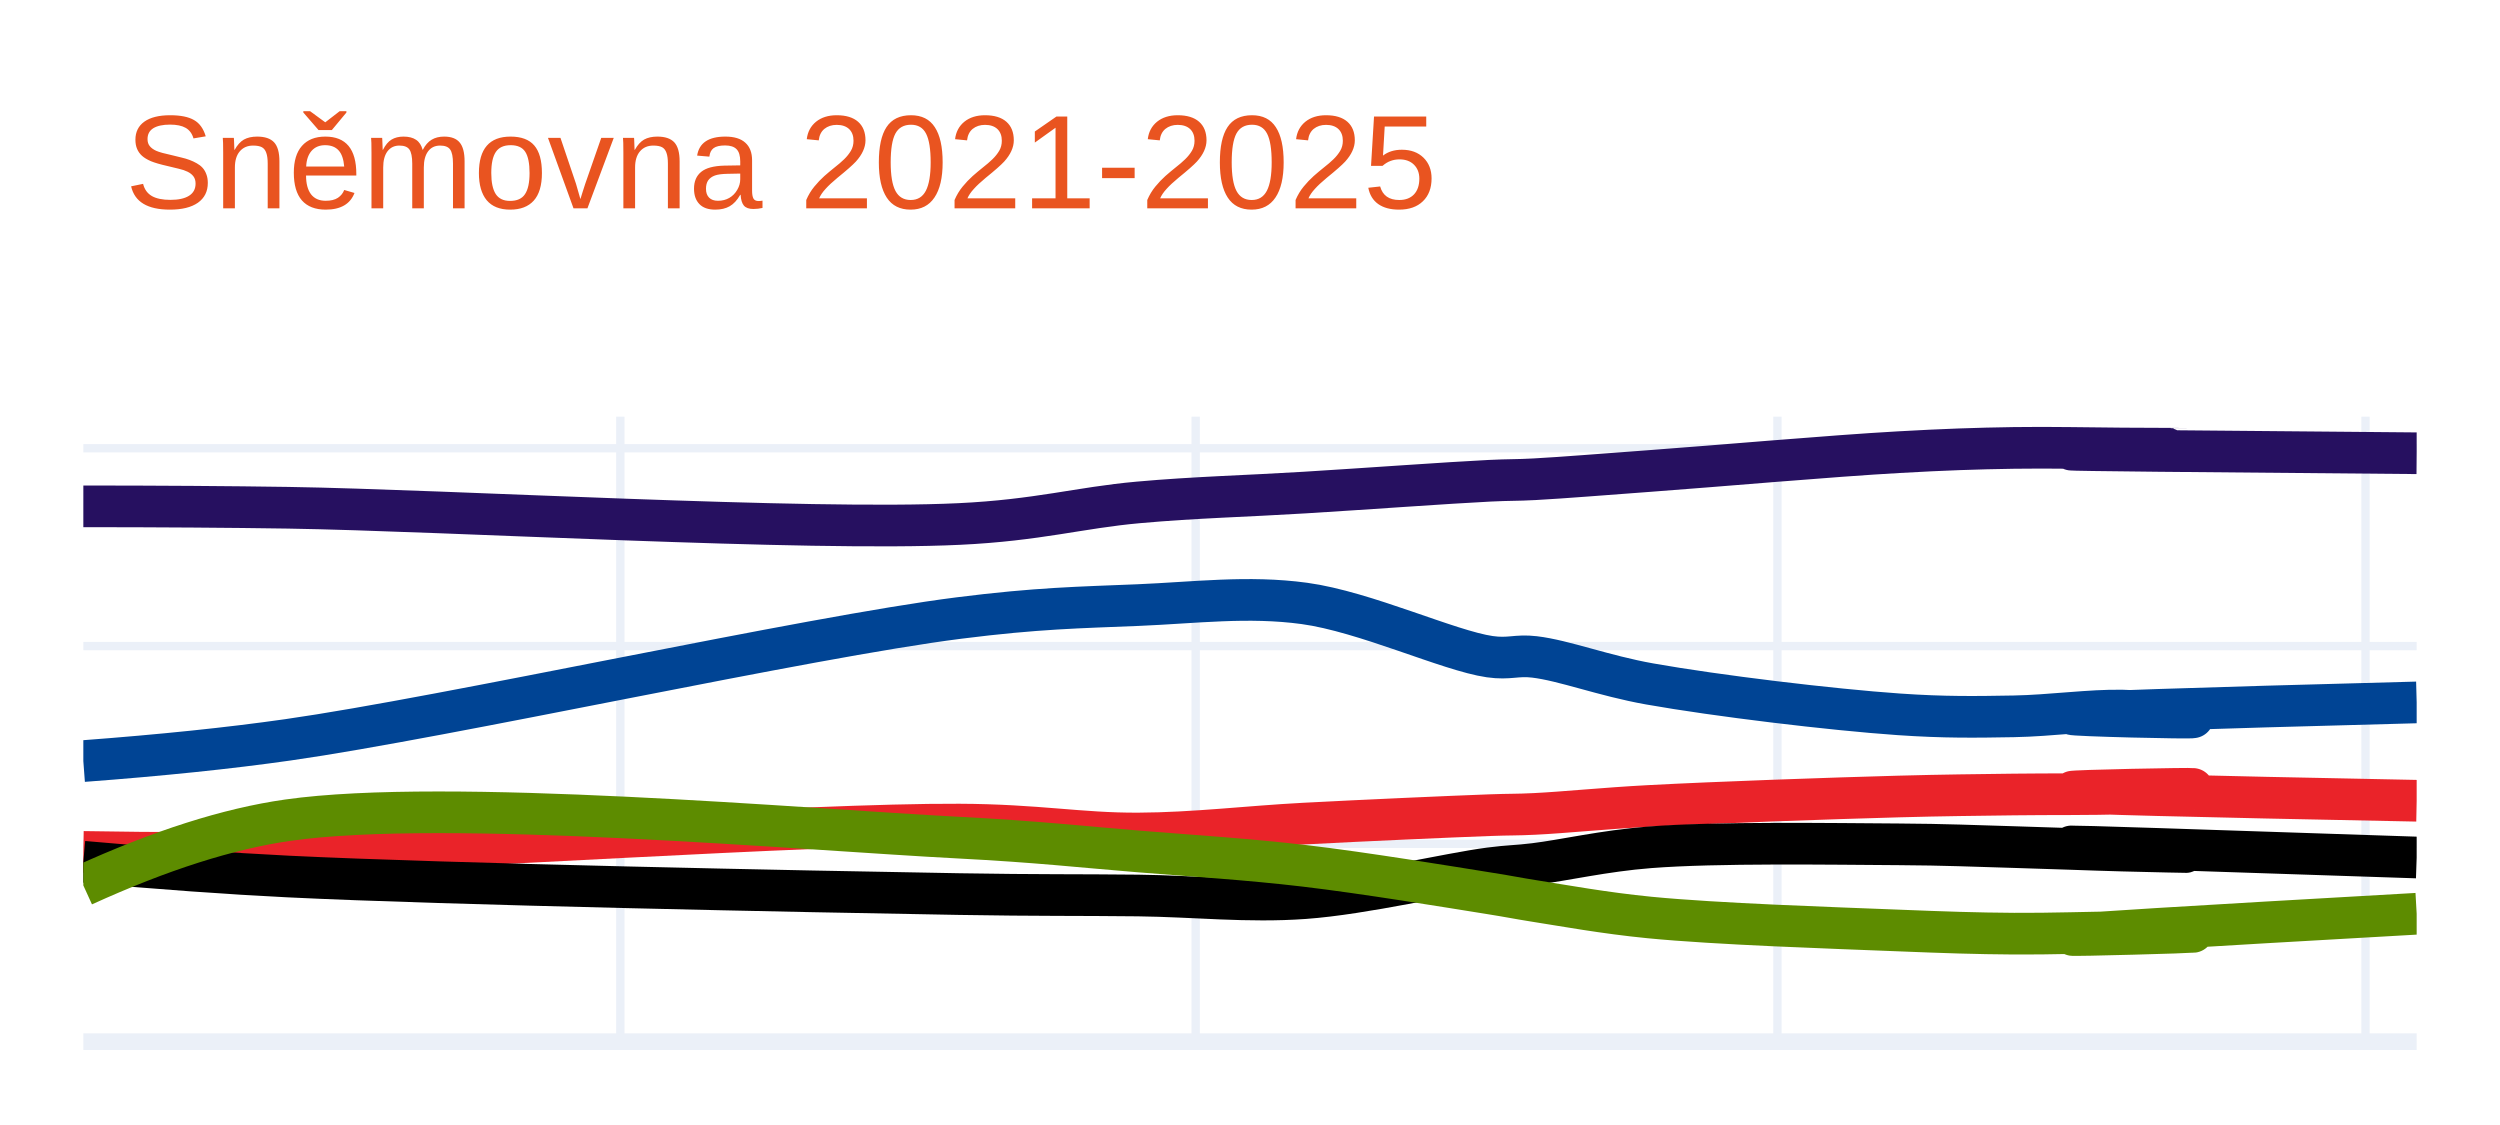
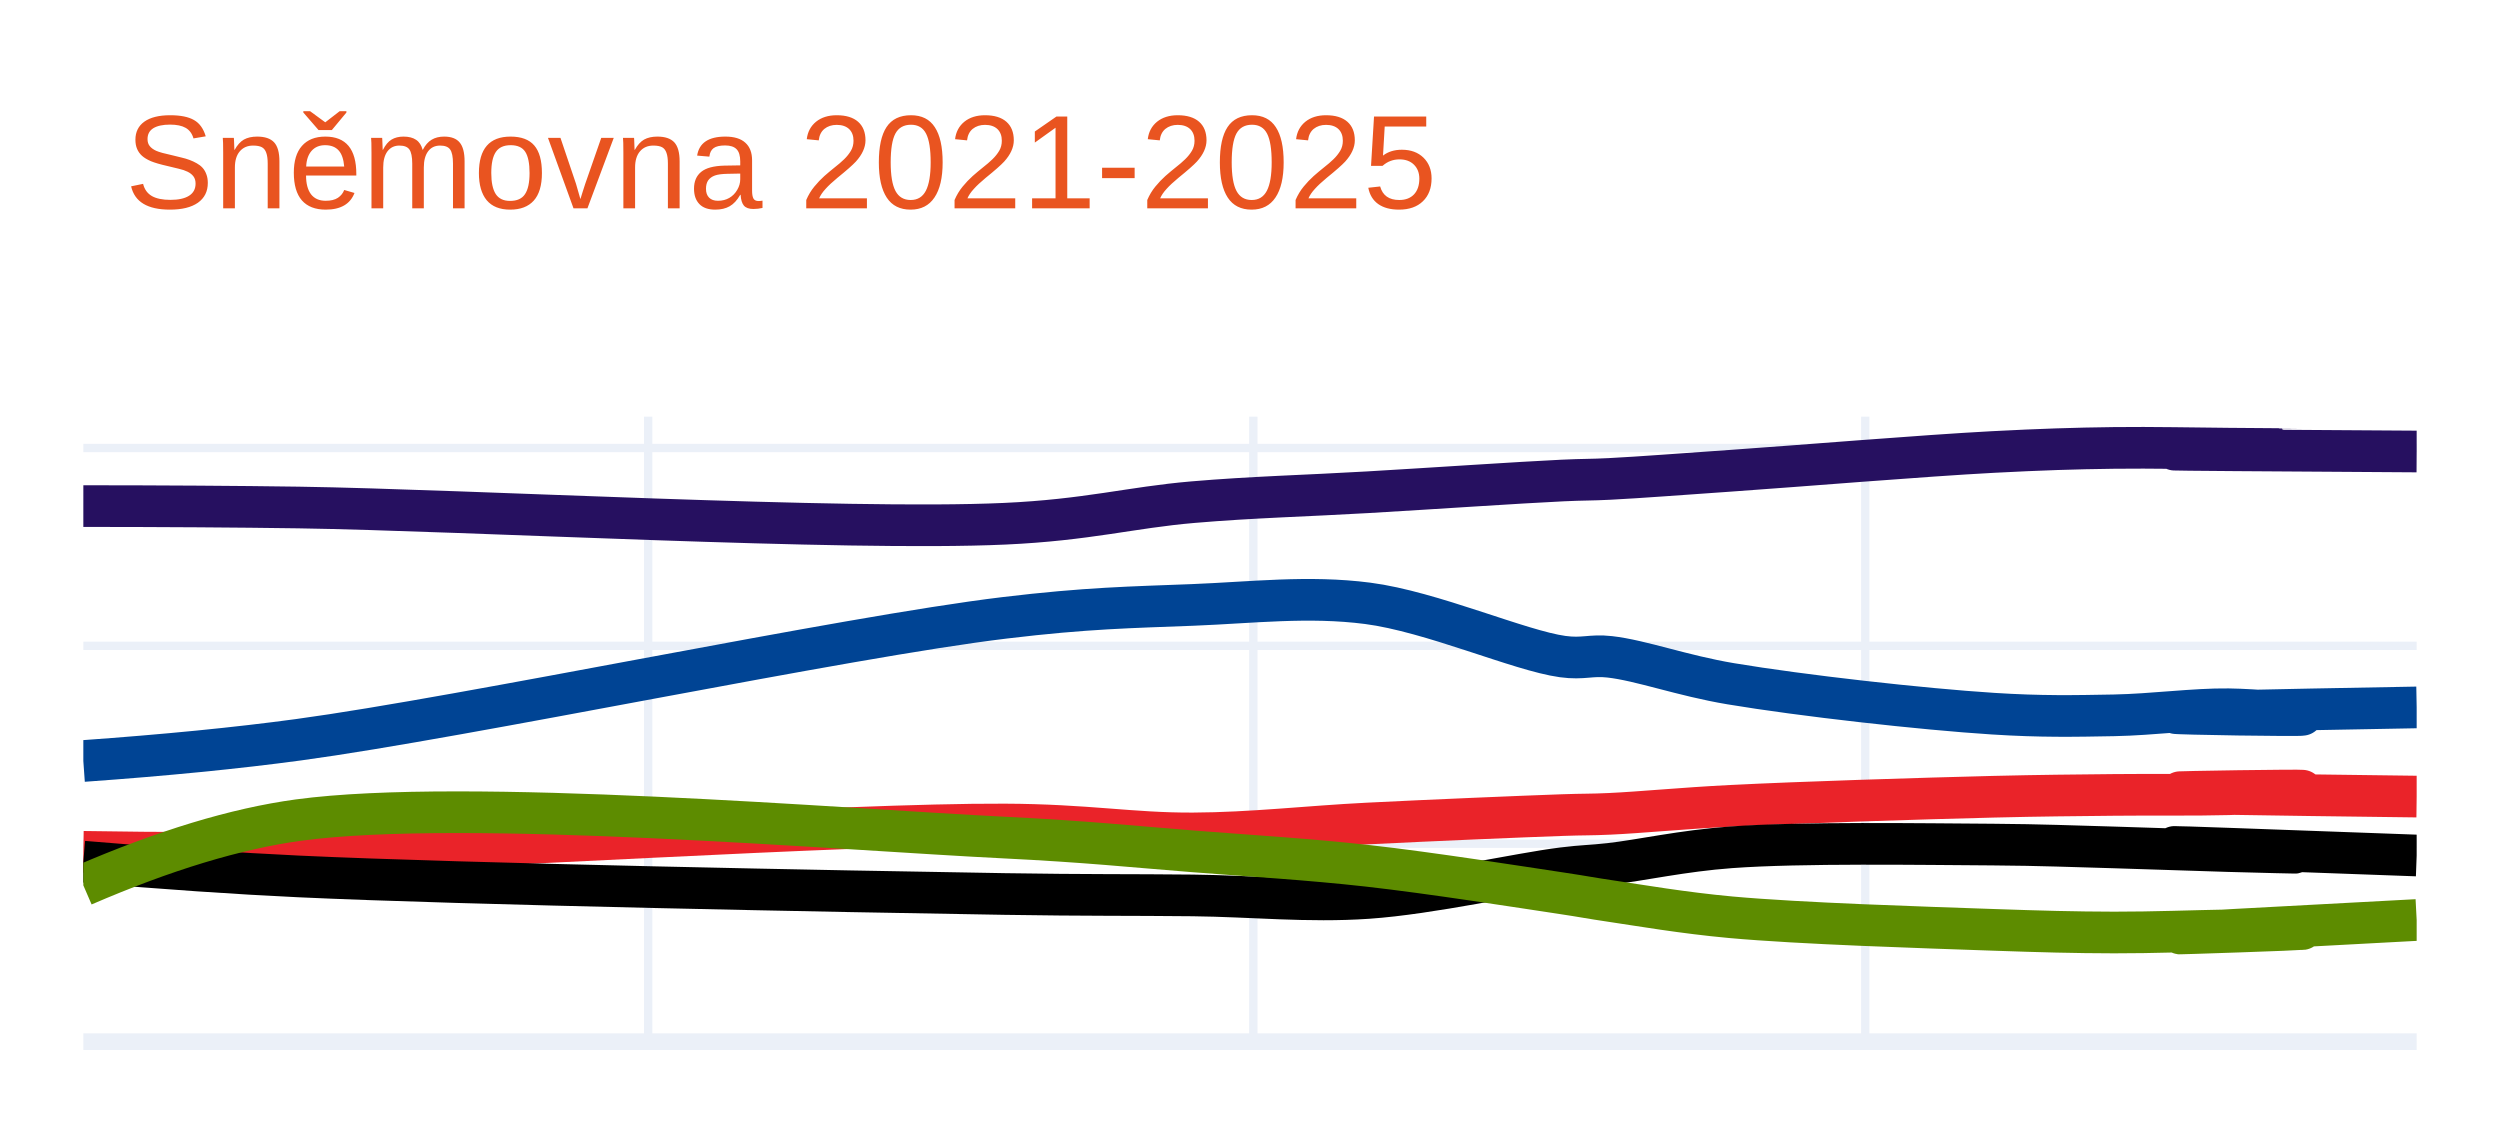
<svg xmlns="http://www.w3.org/2000/svg" class="main-svg" width="300" height="135" style="" viewBox="0 0 300 135">
  <rect x="0" y="0" width="300" height="135" style="fill: rgb(255, 255, 255); fill-opacity: 1;" />
-   <defs id="defs-22474f">
+   <defs id="defs-c4619f">
    <g class="clips">
-       <clipPath id="clip22474fxyplot" class="plotclip">
+       <clipPath id="clipc4619fxyplot" class="plotclip">
        <rect width="280" height="75" />
      </clipPath>
-       <clipPath class="axesclip" id="clip22474fx">
+       <clipPath class="axesclip" id="clipc4619fx">
        <rect x="10" y="0" width="280" height="135" />
      </clipPath>
-       <clipPath class="axesclip" id="clip22474fy">
+       <clipPath class="axesclip" id="clipc4619fy">
        <rect x="0" y="50" width="300" height="75" />
      </clipPath>
-       <clipPath class="axesclip" id="clip22474fxy">
+       <clipPath class="axesclip" id="clipc4619fxy">
        <rect x="10" y="50" width="280" height="75" />
      </clipPath>
    </g>
    <g class="gradients" />
    <g class="patterns" />
  </defs>
  <g class="bglayer" />
  <g class="layer-below">
    <g class="imagelayer" />
    <g class="shapelayer" />
  </g>
  <g class="cartesianlayer">
    <g class="subplot xy">
      <g class="layer-subplot">
        <g class="shapelayer" />
        <g class="imagelayer" />
      </g>
-       <g class="minor-gridlayer">
-         <g class="x" />
-         <g class="y" />
-       </g>
      <g class="gridlayer">
        <g class="x">
-           <path class="xgrid crisp" transform="translate(74.44,0)" d="M0,50v75" style="stroke: rgb(235, 240, 248); stroke-opacity: 1; stroke-width: 1px;" />
-           <path class="xgrid crisp" transform="translate(143.48,0)" d="M0,50v75" style="stroke: rgb(235, 240, 248); stroke-opacity: 1; stroke-width: 1px;" />
-           <path class="xgrid crisp" transform="translate(213.29,0)" d="M0,50v75" style="stroke: rgb(235, 240, 248); stroke-opacity: 1; stroke-width: 1px;" />
-           <path class="xgrid crisp" transform="translate(283.86,0)" d="M0,50v75" style="stroke: rgb(235, 240, 248); stroke-opacity: 1; stroke-width: 1px;" />
+           <path class="xgrid crisp" transform="translate(77.78,0)" d="M0,50v75" style="stroke: rgb(235, 240, 248); stroke-opacity: 1; stroke-width: 1px;" />
+           <path class="xgrid crisp" transform="translate(150.4,0)" d="M0,50v75" style="stroke: rgb(235, 240, 248); stroke-opacity: 1; stroke-width: 1px;" />
+           <path class="xgrid crisp" transform="translate(223.83,0)" d="M0,50v75" style="stroke: rgb(235, 240, 248); stroke-opacity: 1; stroke-width: 1px;" />
        </g>
        <g class="y">
-           <path class="ygrid crisp" transform="translate(0,101.26)" d="M10,0h280" style="stroke: rgb(235, 240, 248); stroke-opacity: 1; stroke-width: 1px;" />
-           <path class="ygrid crisp" transform="translate(0,77.53)" d="M10,0h280" style="stroke: rgb(235, 240, 248); stroke-opacity: 1; stroke-width: 1px;" />
-           <path class="ygrid crisp" transform="translate(0,53.79)" d="M10,0h280" style="stroke: rgb(235, 240, 248); stroke-opacity: 1; stroke-width: 1px;" />
+           <path class="ygrid crisp" transform="translate(0,101.25)" d="M10,0h280" style="stroke: rgb(235, 240, 248); stroke-opacity: 1; stroke-width: 1px;" />
+           <path class="ygrid crisp" transform="translate(0,77.5)" d="M10,0h280" style="stroke: rgb(235, 240, 248); stroke-opacity: 1; stroke-width: 1px;" />
+           <path class="ygrid crisp" transform="translate(0,53.76)" d="M10,0h280" style="stroke: rgb(235, 240, 248); stroke-opacity: 1; stroke-width: 1px;" />
        </g>
      </g>
      <g class="zerolinelayer">
        <path class="yzl zl crisp" transform="translate(0,125)" d="M10,0h280" style="stroke: rgb(235, 240, 248); stroke-opacity: 1; stroke-width: 2px;" />
      </g>
      <path class="xlines-below" />
      <path class="ylines-below" />
      <g class="overlines-below" />
      <g class="xaxislayer-below" />
      <g class="yaxislayer-below" />
      <g class="overaxes-below" />
-       <g class="plot" transform="translate(10,50)" clip-path="url(#clip22474fxyplot)">
+       <g class="plot" transform="translate(10,50)" clip-path="url(#clipc4619fxyplot)">
        <g class="scatterlayer mlayer">
-           <g class="trace scatter trace1b92b5" style="stroke-miterlimit: 2; opacity: 1;">
+           <g class="trace scatter tracead738c" style="stroke-miterlimit: 2; opacity: 1;">
            <g class="fills" />
            <g class="errorbars" />
            <g class="lines">
-               <path class="js-line" d="M0,10.76Q14.01,10.77 24.55,10.93C43.65,11.23 86.83,13.76 105.1,12.88C114.57,12.43 119.54,10.92 126.58,10.29C133.34,9.68 139.69,9.53 146.52,9.11C153.73,8.67 163.88,7.93 168.77,7.69C171.17,7.57 171.94,7.63 174.14,7.51C177.68,7.32 182.47,6.92 187.95,6.52C196.02,5.93 209.79,4.71 217.86,4.26C223.34,3.95 227.13,3.82 231.67,3.75C236.08,3.68 240.83,3.8 244.71,3.82C247.83,3.84 253.15,3.85 253.15,3.87C253.15,3.9 238.58,3.91 238.58,3.96Q238.58,4.05 280,4.39" style="vector-effect: non-scaling-stroke; fill: none; stroke: rgb(38, 16, 96); stroke-opacity: 1; stroke-width: 5px; opacity: 1;" />
+               <path class="js-line" d="M0,10.73Q14.73,10.74 25.82,10.9C45.91,11.2 91.34,13.73 110.55,12.85C120.5,12.4 125.74,10.89 133.14,10.26C140.25,9.65 146.94,9.49 154.12,9.07C161.71,8.63 172.38,7.9 177.52,7.66C180.04,7.54 180.85,7.59 183.17,7.47C186.89,7.28 191.93,6.89 197.69,6.49C206.18,5.9 220.67,4.69 229.16,4.24C234.92,3.94 238.92,3.81 243.69,3.75C248.33,3.69 253.33,3.81 257.41,3.84C260.69,3.87 266.28,3.9 266.28,3.92C266.28,3.95 250.95,3.93 250.95,3.96Q250.95,4 280,4.18" style="vector-effect: non-scaling-stroke; fill: none; stroke: rgb(38, 16, 96); stroke-opacity: 1; stroke-width: 5px; opacity: 1;" />
            </g>
            <g class="points" />
            <g class="text" />
          </g>
-           <g class="trace scatter tracef8d3c0" style="stroke-miterlimit: 2; opacity: 1;">
+           <g class="trace scatter traceeaa0fa" style="stroke-miterlimit: 2; opacity: 1;">
            <g class="fills" />
            <g class="errorbars" />
            <g class="lines">
-               <path class="js-line" d="M0,41.33Q14.04,40.28 24.55,38.78C43.69,36.05 86.77,26.48 105.1,24.16C114.5,22.97 119.55,22.9 126.58,22.61C133.35,22.33 139.76,21.49 146.52,22.41C153.8,23.4 163.85,28.09 168.77,28.8C171.14,29.14 171.95,28.57 174.14,28.83C177.69,29.25 182.44,31.09 187.95,32.07C195.99,33.5 209.78,35.16 217.86,35.72C223.33,36.1 227.13,36.04 231.67,35.96C236.08,35.88 240.84,35.19 244.71,35.27C247.83,35.34 253.16,35.97 253.15,36.08C253.14,36.22 238.58,35.87 238.58,35.69Q238.58,35.38 280,34.29" style="vector-effect: non-scaling-stroke; fill: none; stroke: rgb(0, 68, 148); stroke-opacity: 1; stroke-width: 5px; opacity: 1;" />
+               <path class="js-line" d="M0,41.32Q14.76,40.27 25.82,38.77C45.95,36.04 91.27,26.46 110.55,24.14C120.44,22.95 125.74,22.88 133.14,22.59C140.26,22.31 147,21.48 154.12,22.4C161.77,23.39 172.35,28.08 177.52,28.79C180.02,29.13 180.87,28.56 183.17,28.82C186.91,29.24 191.89,31.08 197.69,32.05C206.15,33.47 220.66,35.1 229.16,35.64C234.92,36.01 238.92,35.93 243.69,35.84C248.33,35.75 253.33,35.06 257.41,35.11C260.69,35.15 266.28,35.68 266.28,35.78C266.27,35.91 250.95,35.67 250.95,35.56Q250.95,35.41 280,34.89" style="vector-effect: non-scaling-stroke; fill: none; stroke: rgb(0, 68, 148); stroke-opacity: 1; stroke-width: 5px; opacity: 1;" />
            </g>
            <g class="points" />
            <g class="text" />
          </g>
-           <g class="trace scatter tracecf471f" style="stroke-miterlimit: 2; opacity: 1;">
+           <g class="trace scatter trace7e18af" style="stroke-miterlimit: 2; opacity: 1;">
            <g class="fills" />
            <g class="errorbars" />
            <g class="lines">
-               <path class="js-line" d="M0,52.23Q14.01,52.47 24.55,52.26C43.65,51.88 86.81,48.87 105.1,48.95C114.54,48.99 119.55,50.05 126.58,50.02C133.35,49.99 139.69,49.19 146.52,48.83C153.73,48.45 163.88,48 168.77,47.82C171.17,47.73 171.94,47.78 174.14,47.67C177.68,47.5 182.47,47 187.95,46.71C196.01,46.28 209.79,45.8 217.86,45.58C223.34,45.43 227.13,45.4 231.67,45.34C236.08,45.28 240.84,45.35 244.71,45.21C247.83,45.09 253.15,44.73 253.15,44.67C253.15,44.59 238.58,44.87 238.58,45.02Q238.58,45.28 280,46.09" style="vector-effect: non-scaling-stroke; fill: none; stroke: rgb(234, 35, 41); stroke-opacity: 1; stroke-width: 5px; opacity: 1;" />
+               <path class="js-line" d="M0,52.22Q14.73,52.46 25.82,52.25C45.91,51.87 91.32,48.86 110.55,48.94C120.48,48.98 125.75,50.04 133.14,50.01C140.26,49.98 146.93,49.18 154.12,48.82C161.71,48.44 172.38,47.99 177.52,47.81C180.05,47.72 180.85,47.77 183.17,47.66C186.89,47.49 191.92,46.99 197.69,46.7C206.17,46.27 220.67,45.82 229.16,45.61C234.93,45.47 238.92,45.44 243.69,45.39C248.33,45.34 253.33,45.42 257.41,45.31C260.69,45.22 266.28,44.94 266.28,44.88C266.28,44.8 250.95,45.01 250.95,45.1Q250.95,45.23 280,45.59" style="vector-effect: non-scaling-stroke; fill: none; stroke: rgb(234, 35, 41); stroke-opacity: 1; stroke-width: 5px; opacity: 1;" />
            </g>
            <g class="points" />
            <g class="text" />
          </g>
-           <g class="trace scatter traced3e0b4" style="stroke-miterlimit: 2; opacity: 1;">
+           <g class="trace scatter trace8765ed" style="stroke-miterlimit: 2; opacity: 1;">
            <g class="fills" />
            <g class="errorbars" />
            <g class="lines">
-               <path class="js-line" d="M0,53.41Q14,54.66 24.55,55.18C43.64,56.12 86.81,56.98 105.1,57.29C114.54,57.45 119.55,57.38 126.58,57.46C133.35,57.54 139.71,58.27 146.52,57.78C153.76,57.26 163.88,54.82 168.77,54.19C171.16,53.88 171.94,53.94 174.14,53.67C177.68,53.24 182.45,52.11 187.95,51.68C196,51.05 209.79,51.27 217.86,51.32C223.34,51.35 227.13,51.52 231.67,51.65C236.08,51.77 240.83,51.97 244.71,52.07C247.83,52.15 253.15,52.28 253.15,52.24C253.15,52.19 238.58,51.61 238.58,51.57Q238.58,51.5 280,52.9" style="vector-effect: non-scaling-stroke; fill: none; stroke: rgb(0, 0, 0); stroke-opacity: 1; stroke-width: 5px; opacity: 1;" />
+               <path class="js-line" d="M0,53.4Q14.72,54.65 25.82,55.17C45.9,56.11 91.31,56.97 110.55,57.28C120.48,57.44 125.75,57.37 133.14,57.45C140.26,57.53 146.96,58.25 154.12,57.76C161.73,57.24 172.37,54.81 177.52,54.18C180.04,53.87 180.85,53.92 183.17,53.66C186.89,53.24 191.91,52.1 197.69,51.68C206.16,51.06 220.67,51.3 229.16,51.35C234.93,51.39 238.92,51.56 243.69,51.69C248.33,51.82 253.33,52.02 257.41,52.13C260.69,52.22 266.28,52.37 266.28,52.33C266.28,52.28 250.95,51.66 250.95,51.63Q250.95,51.59 280,52.66" style="vector-effect: non-scaling-stroke; fill: none; stroke: rgb(0, 0, 0); stroke-opacity: 1; stroke-width: 5px; opacity: 1;" />
            </g>
            <g class="points" />
            <g class="text" />
          </g>
-           <g class="trace scatter trace852cf2" style="stroke-miterlimit: 2; opacity: 1;">
+           <g class="trace scatter trace768224" style="stroke-miterlimit: 2; opacity: 1;">
            <g class="fills" />
            <g class="errorbars" />
            <g class="lines">
-               <path class="js-line" d="M0,56.25Q13.84,49.94 24.55,48.42C43.49,45.72 86.82,49.58 105.1,50.52C114.55,51.01 119.55,51.6 126.58,52.17C133.35,52.72 139.7,53.1 146.52,53.9C153.75,54.75 163.89,56.43 168.77,57.21C171.17,57.59 171.93,57.77 174.14,58.12C177.67,58.67 182.45,59.56 187.95,60.1C196,60.89 209.79,61.34 217.86,61.66C223.34,61.88 227.13,62.01 231.67,62.04C236.08,62.07 240.83,61.89 244.71,61.86C247.83,61.83 253.15,61.8 253.15,61.83C253.15,61.87 238.58,62.3 238.58,62.19Q238.57,62 280,59.65" style="vector-effect: non-scaling-stroke; fill: none; stroke: rgb(93, 140, 0); stroke-opacity: 1; stroke-width: 5px; opacity: 1;" />
+               <path class="js-line" d="M0,56.24Q14.57,49.94 25.82,48.41C45.76,45.71 91.32,49.57 110.55,50.51C120.49,51 125.75,51.58 133.14,52.16C140.26,52.72 146.95,53.1 154.12,53.9C161.72,54.75 172.38,56.44 177.52,57.21C180.05,57.59 180.85,57.77 183.17,58.11C186.89,58.66 191.91,59.54 197.69,60.07C206.16,60.84 220.67,61.28 229.16,61.58C234.93,61.78 238.92,61.89 243.69,61.9C248.33,61.91 253.33,61.71 257.41,61.64C260.69,61.58 266.28,61.46 266.28,61.49C266.28,61.53 250.95,62.08 250.95,62.02Q250.95,61.93 280,60.4" style="vector-effect: non-scaling-stroke; fill: none; stroke: rgb(93, 140, 0); stroke-opacity: 1; stroke-width: 5px; opacity: 1;" />
            </g>
            <g class="points" />
            <g class="text" />
          </g>
        </g>
      </g>
      <g class="overplot" />
      <path class="xlines-above crisp" d="M0,0" style="fill: none;" />
      <path class="ylines-above crisp" d="M0,0" style="fill: none;" />
      <g class="overlines-above" />
      <g class="xaxislayer-above" />
      <g class="yaxislayer-above" />
      <g class="overaxes-above" />
    </g>
  </g>
  <g class="polarlayer" />
  <g class="smithlayer" />
  <g class="ternarylayer" />
  <g class="geolayer" />
  <g class="funnelarealayer" />
  <g class="pielayer" />
  <g class="iciclelayer" />
  <g class="treemaplayer" />
  <g class="sunburstlayer" />
  <g class="glimages" />
-   <defs id="topdefs-22474f">
+   <defs id="topdefs-c4619f">
    <g class="clips" />
  </defs>
  <g class="layer-above">
    <g class="imagelayer" />
    <g class="shapelayer" />
  </g>
  <g class="infolayer">
    <g class="g-gtitle">
      <text class="gtitle" x="15" y="25" text-anchor="start" dy="0em" style="font-family: Ubuntu, verdana, arial, sans-serif; font-size: 16px; fill: rgb(233, 84, 32); opacity: 1; font-weight: normal; white-space: pre;">Sněmovna 2021-2025</text>
    </g>
    <g class="g-xtitle" />
    <g class="g-ytitle" />
  </g>
</svg>
